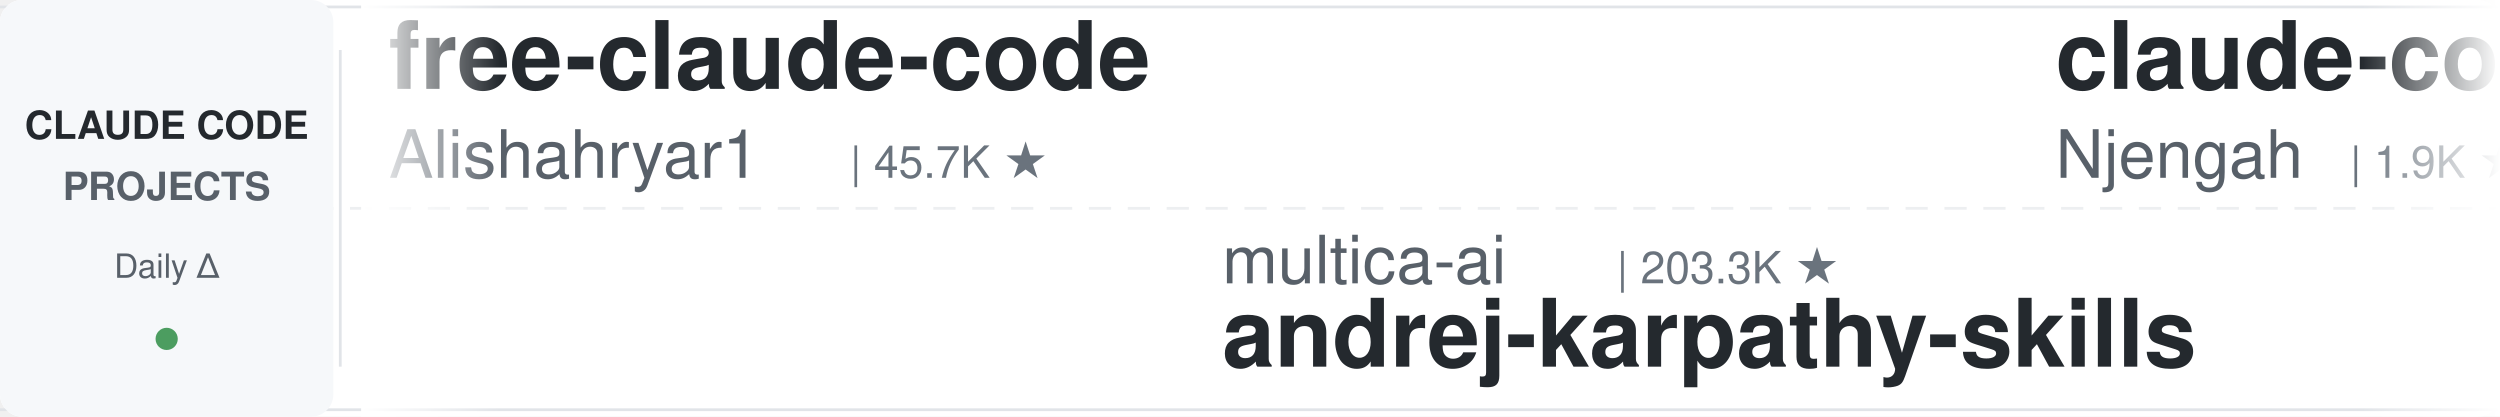
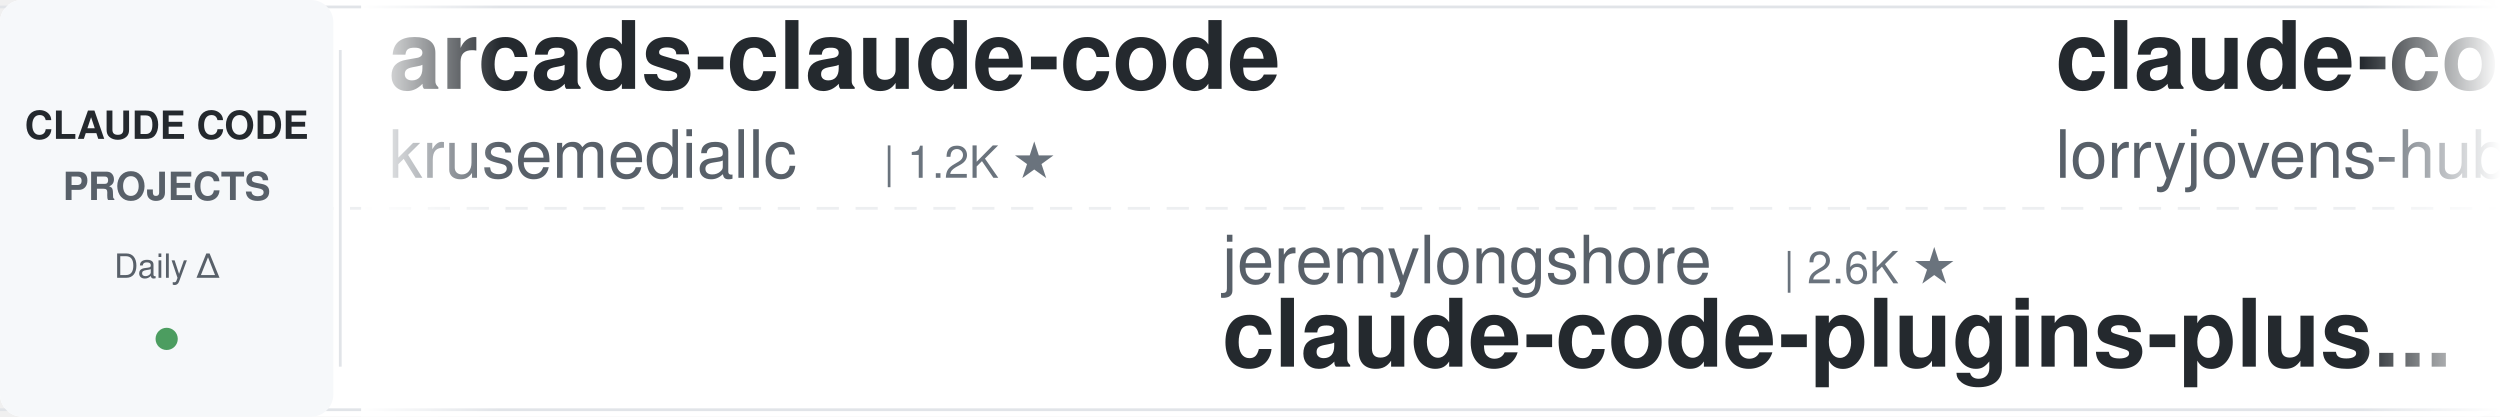
<svg xmlns="http://www.w3.org/2000/svg" width="900" height="150">
  <defs>
    <linearGradient id="leftFade" x1="0%" y1="0%" x2="100%" y2="0%">
      <stop offset="0%" style="stop-color:#ffffff;stop-opacity:1" />
      <stop offset="100%" style="stop-color:#ffffff;stop-opacity:0" />
    </linearGradient>
    <linearGradient id="rightFade" x1="0%" y1="0%" x2="100%" y2="0%">
      <stop offset="0%" style="stop-color:#ffffff;stop-opacity:0" />
      <stop offset="100%" style="stop-color:#ffffff;stop-opacity:1" />
    </linearGradient>
  </defs>
  <rect width="900" height="150" fill="#ffffff" rx="8" />
  <rect x="0" y="2" width="900" height="1" fill="#e1e4e8" />
  <rect x="0" y="147" width="900" height="1" fill="#e1e4e8" />
  <line x1="0" y1="75" x2="900" y2="75" stroke="#e1e4e8" stroke-width="1" stroke-dasharray="8 6" opacity="0.6" />
  <rect x="0" y="0" width="120" height="150" fill="#f6f8fa" rx="8" />
  <text x="60" y="50" font-family="-apple-system, BlinkMacSystemFont, 'Segoe UI', Helvetica, Arial, sans-serif" font-size="14" font-weight="600" fill="#24292e" text-anchor="middle">CLAUDE CODE</text>
  <text x="60" y="72" font-family="-apple-system, BlinkMacSystemFont, 'Segoe UI', Helvetica, Arial, sans-serif" font-size="14" font-weight="600" fill="#586069" text-anchor="middle">PROJECTS</text>
  <text x="60" y="100" font-family="-apple-system, BlinkMacSystemFont, 'Segoe UI', Helvetica, Arial, sans-serif" font-size="12" font-weight="500" fill="#586069" text-anchor="middle">Daily Δ</text>
  <circle cx="60" cy="122" r="4" fill="#22863a" opacity="0.8" />
  <rect x="122" y="18" width="1" height="114" fill="#e1e4e8" />
  <clipPath id="tickerClip">
    <rect x="130" y="0" width="770" height="150" />
  </clipPath>
  <g clip-path="url(#tickerClip)">
    <g id="tickerItems">
      <animateTransform attributeName="transform" attributeType="XML" type="translate" from="0 0" to="-3000 0" dur="54s" repeatCount="indefinite" />
      <g transform="translate(0, 0)">
-         <text x="140" y="32" font-family="-apple-system, BlinkMacSystemFont, 'Segoe UI', Helvetica, Arial, sans-serif" font-size="34" font-weight="600" fill="#24292e">free-claude-code</text>
-         <text x="140" y="64" font-family="-apple-system, BlinkMacSystemFont, 'Segoe UI', Helvetica, Arial, sans-serif" font-size="24" font-weight="400" fill="#586069">Alishahryar1</text>
-         <text x="306" y="64" font-family="-apple-system, BlinkMacSystemFont, 'Segoe UI', Helvetica, Arial, sans-serif" font-size="16" font-weight="500" fill="#6a737d">| 45.7K ★</text>
+         <text x="140" y="32" font-family="-apple-system, BlinkMacSystemFont, 'Segoe UI', Helvetica, Arial, sans-serif" font-size="34" font-weight="600" fill="#24292e">arcads-claude-code</text>
+         <text x="140" y="64" font-family="-apple-system, BlinkMacSystemFont, 'Segoe UI', Helvetica, Arial, sans-serif" font-size="24" font-weight="400" fill="#586069">krusemediallc</text>
+         <text x="318" y="64" font-family="-apple-system, BlinkMacSystemFont, 'Segoe UI', Helvetica, Arial, sans-serif" font-size="16" font-weight="500" fill="#6a737d">| 1.2K ★</text>
      </g>
      <g transform="translate(300, 0)">
-         <text x="140" y="102" font-family="-apple-system, BlinkMacSystemFont, 'Segoe UI', Helvetica, Arial, sans-serif" font-size="24" font-weight="400" fill="#586069">multica-ai</text>
-         <text x="282" y="102" font-family="-apple-system, BlinkMacSystemFont, 'Segoe UI', Helvetica, Arial, sans-serif" font-size="16" font-weight="500" fill="#6a737d">| 203.3K ★</text>
-         <text x="140" y="132" font-family="-apple-system, BlinkMacSystemFont, 'Segoe UI', Helvetica, Arial, sans-serif" font-size="34" font-weight="600" fill="#24292e">andrej-karpathy-skills</text>
+         <text x="140" y="102" font-family="-apple-system, BlinkMacSystemFont, 'Segoe UI', Helvetica, Arial, sans-serif" font-size="24" font-weight="400" fill="#586069">jeremylongshore</text>
+         <text x="342" y="102" font-family="-apple-system, BlinkMacSystemFont, 'Segoe UI', Helvetica, Arial, sans-serif" font-size="16" font-weight="500" fill="#6a737d">| 2.6K ★</text>
+         <text x="140" y="132" font-family="-apple-system, BlinkMacSystemFont, 'Segoe UI', Helvetica, Arial, sans-serif" font-size="34" font-weight="600" fill="#24292e">claude-code-plugins-plus...</text>
      </g>
      <g transform="translate(600, 0)">
-         <text x="140" y="32" font-family="-apple-system, BlinkMacSystemFont, 'Segoe UI', Helvetica, Arial, sans-serif" font-size="34" font-weight="600" fill="#24292e">claude-code-cheat-sheet</text>
-         <text x="140" y="64" font-family="-apple-system, BlinkMacSystemFont, 'Segoe UI', Helvetica, Arial, sans-serif" font-size="24" font-weight="400" fill="#586069">Njengah</text>
-         <text x="246" y="64" font-family="-apple-system, BlinkMacSystemFont, 'Segoe UI', Helvetica, Arial, sans-serif" font-size="16" font-weight="500" fill="#6a737d">| 1.9K ★</text>
+         <text x="140" y="32" font-family="-apple-system, BlinkMacSystemFont, 'Segoe UI', Helvetica, Arial, sans-serif" font-size="34" font-weight="600" fill="#24292e">claude-code-rust</text>
+         <text x="140" y="64" font-family="-apple-system, BlinkMacSystemFont, 'Segoe UI', Helvetica, Arial, sans-serif" font-size="24" font-weight="400" fill="#586069">lorryjovens-hub</text>
+         <text x="342" y="64" font-family="-apple-system, BlinkMacSystemFont, 'Segoe UI', Helvetica, Arial, sans-serif" font-size="16" font-weight="500" fill="#6a737d">| 1.7K ★</text>
      </g>
      <g transform="translate(900, 0)">
-         <text x="140" y="102" font-family="-apple-system, BlinkMacSystemFont, 'Segoe UI', Helvetica, Arial, sans-serif" font-size="24" font-weight="400" fill="#586069">xu-xiang</text>
-         <text x="258" y="102" font-family="-apple-system, BlinkMacSystemFont, 'Segoe UI', Helvetica, Arial, sans-serif" font-size="16" font-weight="500" fill="#6a737d">| 1.9K ★</text>
-         <text x="140" y="132" font-family="-apple-system, BlinkMacSystemFont, 'Segoe UI', Helvetica, Arial, sans-serif" font-size="34" font-weight="600" fill="#24292e">everything-claude-code-z...</text>
-       </g>
-       <g transform="translate(1200, 0)">
-         <text x="140" y="32" font-family="-apple-system, BlinkMacSystemFont, 'Segoe UI', Helvetica, Arial, sans-serif" font-size="34" font-weight="600" fill="#24292e">my-claude-code-setup</text>
-         <text x="140" y="64" font-family="-apple-system, BlinkMacSystemFont, 'Segoe UI', Helvetica, Arial, sans-serif" font-size="24" font-weight="400" fill="#586069">centminmod</text>
-         <text x="282" y="64" font-family="-apple-system, BlinkMacSystemFont, 'Segoe UI', Helvetica, Arial, sans-serif" font-size="16" font-weight="500" fill="#6a737d">| 2.6K ★</text>
-       </g>
-       <g transform="translate(1500, 0)">
        <text x="140" y="102" font-family="-apple-system, BlinkMacSystemFont, 'Segoe UI', Helvetica, Arial, sans-serif" font-size="24" font-weight="400" fill="#586069">lintsinghua</text>
        <text x="294" y="102" font-family="-apple-system, BlinkMacSystemFont, 'Segoe UI', Helvetica, Arial, sans-serif" font-size="16" font-weight="500" fill="#6a737d">| 4.1K ★</text>
        <text x="140" y="132" font-family="-apple-system, BlinkMacSystemFont, 'Segoe UI', Helvetica, Arial, sans-serif" font-size="34" font-weight="600" fill="#24292e">claude-code-book</text>
      </g>
+       <g transform="translate(1200, 0)">
+         <text x="140" y="32" font-family="-apple-system, BlinkMacSystemFont, 'Segoe UI', Helvetica, Arial, sans-serif" font-size="34" font-weight="600" fill="#24292e">awesome-claude-code</text>
+         <text x="140" y="64" font-family="-apple-system, BlinkMacSystemFont, 'Segoe UI', Helvetica, Arial, sans-serif" font-size="24" font-weight="400" fill="#586069">jqueryscript</text>
+         <text x="306" y="64" font-family="-apple-system, BlinkMacSystemFont, 'Segoe UI', Helvetica, Arial, sans-serif" font-size="16" font-weight="500" fill="#6a737d">| 501 ★</text>
+       </g>
+       <g transform="translate(1500, 0)">
+         <text x="140" y="102" font-family="-apple-system, BlinkMacSystemFont, 'Segoe UI', Helvetica, Arial, sans-serif" font-size="24" font-weight="400" fill="#586069">liuup</text>
+         <text x="222" y="102" font-family="-apple-system, BlinkMacSystemFont, 'Segoe UI', Helvetica, Arial, sans-serif" font-size="16" font-weight="500" fill="#6a737d">| 3.8K ★</text>
+         <text x="140" y="132" font-family="-apple-system, BlinkMacSystemFont, 'Segoe UI', Helvetica, Arial, sans-serif" font-size="34" font-weight="600" fill="#24292e">claude-code-analysis</text>
+       </g>
      <g transform="translate(1800, 0)">
-         <text x="140" y="32" font-family="-apple-system, BlinkMacSystemFont, 'Segoe UI', Helvetica, Arial, sans-serif" font-size="34" font-weight="600" fill="#24292e">claude-code-infrastructu...</text>
-         <text x="140" y="64" font-family="-apple-system, BlinkMacSystemFont, 'Segoe UI', Helvetica, Arial, sans-serif" font-size="24" font-weight="400" fill="#586069">diet103</text>
-         <text x="246" y="64" font-family="-apple-system, BlinkMacSystemFont, 'Segoe UI', Helvetica, Arial, sans-serif" font-size="16" font-weight="500" fill="#6a737d">| 10.0K ★</text>
+         <text x="140" y="32" font-family="-apple-system, BlinkMacSystemFont, 'Segoe UI', Helvetica, Arial, sans-serif" font-size="34" font-weight="600" fill="#24292e">claude-code-guide</text>
+         <text x="140" y="64" font-family="-apple-system, BlinkMacSystemFont, 'Segoe UI', Helvetica, Arial, sans-serif" font-size="24" font-weight="400" fill="#586069">zebbern</text>
+         <text x="246" y="64" font-family="-apple-system, BlinkMacSystemFont, 'Segoe UI', Helvetica, Arial, sans-serif" font-size="16" font-weight="500" fill="#6a737d">| 4.6K ★</text>
      </g>
      <g transform="translate(2100, 0)">
-         <text x="140" y="102" font-family="-apple-system, BlinkMacSystemFont, 'Segoe UI', Helvetica, Arial, sans-serif" font-size="24" font-weight="400" fill="#586069">luyao618</text>
-         <text x="258" y="102" font-family="-apple-system, BlinkMacSystemFont, 'Segoe UI', Helvetica, Arial, sans-serif" font-size="16" font-weight="500" fill="#6a737d">| 1.7K ★</text>
-         <text x="140" y="132" font-family="-apple-system, BlinkMacSystemFont, 'Segoe UI', Helvetica, Arial, sans-serif" font-size="34" font-weight="600" fill="#24292e">Claude-Code-Source-Study</text>
+         <text x="140" y="102" font-family="-apple-system, BlinkMacSystemFont, 'Segoe UI', Helvetica, Arial, sans-serif" font-size="24" font-weight="400" fill="#586069">VoltAgent</text>
+         <text x="270" y="102" font-family="-apple-system, BlinkMacSystemFont, 'Segoe UI', Helvetica, Arial, sans-serif" font-size="16" font-weight="500" fill="#6a737d">| 24.4K ★</text>
+         <text x="140" y="132" font-family="-apple-system, BlinkMacSystemFont, 'Segoe UI', Helvetica, Arial, sans-serif" font-size="34" font-weight="600" fill="#24292e">awesome-claude-code-suba...</text>
      </g>
      <g transform="translate(2400, 0)">
-         <text x="140" y="32" font-family="-apple-system, BlinkMacSystemFont, 'Segoe UI', Helvetica, Arial, sans-serif" font-size="34" font-weight="600" fill="#24292e">Open-ClaudeCode</text>
-         <text x="140" y="64" font-family="-apple-system, BlinkMacSystemFont, 'Segoe UI', Helvetica, Arial, sans-serif" font-size="24" font-weight="400" fill="#586069">LING71671</text>
-         <text x="270" y="64" font-family="-apple-system, BlinkMacSystemFont, 'Segoe UI', Helvetica, Arial, sans-serif" font-size="16" font-weight="500" fill="#6a737d">| 945 ★</text>
+         <text x="140" y="32" font-family="-apple-system, BlinkMacSystemFont, 'Segoe UI', Helvetica, Arial, sans-serif" font-size="34" font-weight="600" fill="#24292e">claude-code-cli</text>
+         <text x="140" y="64" font-family="-apple-system, BlinkMacSystemFont, 'Segoe UI', Helvetica, Arial, sans-serif" font-size="24" font-weight="400" fill="#586069">huangserva</text>
+         <text x="282" y="64" font-family="-apple-system, BlinkMacSystemFont, 'Segoe UI', Helvetica, Arial, sans-serif" font-size="16" font-weight="500" fill="#6a737d">| 623 ★</text>
      </g>
      <g transform="translate(2700, 0)">
-         <text x="140" y="102" font-family="-apple-system, BlinkMacSystemFont, 'Segoe UI', Helvetica, Arial, sans-serif" font-size="24" font-weight="400" fill="#586069">frankbria</text>
-         <text x="270" y="102" font-family="-apple-system, BlinkMacSystemFont, 'Segoe UI', Helvetica, Arial, sans-serif" font-size="16" font-weight="500" fill="#6a737d">| 9.6K ★</text>
-         <text x="140" y="132" font-family="-apple-system, BlinkMacSystemFont, 'Segoe UI', Helvetica, Arial, sans-serif" font-size="34" font-weight="600" fill="#24292e">ralph-claude-code</text>
+         <text x="140" y="102" font-family="-apple-system, BlinkMacSystemFont, 'Segoe UI', Helvetica, Arial, sans-serif" font-size="24" font-weight="400" fill="#586069">digitalsamba</text>
+         <text x="306" y="102" font-family="-apple-system, BlinkMacSystemFont, 'Segoe UI', Helvetica, Arial, sans-serif" font-size="16" font-weight="500" fill="#6a737d">| 1.9K ★</text>
+         <text x="140" y="132" font-family="-apple-system, BlinkMacSystemFont, 'Segoe UI', Helvetica, Arial, sans-serif" font-size="34" font-weight="600" fill="#24292e">claude-code-video-toolki...</text>
      </g>
      <g transform="translate(3000, 0)">
-         <text x="140" y="32" font-family="-apple-system, BlinkMacSystemFont, 'Segoe UI', Helvetica, Arial, sans-serif" font-size="34" font-weight="600" fill="#24292e">free-claude-code</text>
-         <text x="140" y="64" font-family="-apple-system, BlinkMacSystemFont, 'Segoe UI', Helvetica, Arial, sans-serif" font-size="24" font-weight="400" fill="#586069">Alishahryar1</text>
-         <text x="306" y="64" font-family="-apple-system, BlinkMacSystemFont, 'Segoe UI', Helvetica, Arial, sans-serif" font-size="16" font-weight="500" fill="#6a737d">| 45.7K ★</text>
+         <text x="140" y="32" font-family="-apple-system, BlinkMacSystemFont, 'Segoe UI', Helvetica, Arial, sans-serif" font-size="34" font-weight="600" fill="#24292e">arcads-claude-code</text>
+         <text x="140" y="64" font-family="-apple-system, BlinkMacSystemFont, 'Segoe UI', Helvetica, Arial, sans-serif" font-size="24" font-weight="400" fill="#586069">krusemediallc</text>
+         <text x="318" y="64" font-family="-apple-system, BlinkMacSystemFont, 'Segoe UI', Helvetica, Arial, sans-serif" font-size="16" font-weight="500" fill="#6a737d">| 1.2K ★</text>
      </g>
      <g transform="translate(3300, 0)">
-         <text x="140" y="102" font-family="-apple-system, BlinkMacSystemFont, 'Segoe UI', Helvetica, Arial, sans-serif" font-size="24" font-weight="400" fill="#586069">multica-ai</text>
-         <text x="282" y="102" font-family="-apple-system, BlinkMacSystemFont, 'Segoe UI', Helvetica, Arial, sans-serif" font-size="16" font-weight="500" fill="#6a737d">| 203.3K ★</text>
-         <text x="140" y="132" font-family="-apple-system, BlinkMacSystemFont, 'Segoe UI', Helvetica, Arial, sans-serif" font-size="34" font-weight="600" fill="#24292e">andrej-karpathy-skills</text>
+         <text x="140" y="102" font-family="-apple-system, BlinkMacSystemFont, 'Segoe UI', Helvetica, Arial, sans-serif" font-size="24" font-weight="400" fill="#586069">jeremylongshore</text>
+         <text x="342" y="102" font-family="-apple-system, BlinkMacSystemFont, 'Segoe UI', Helvetica, Arial, sans-serif" font-size="16" font-weight="500" fill="#6a737d">| 2.6K ★</text>
+         <text x="140" y="132" font-family="-apple-system, BlinkMacSystemFont, 'Segoe UI', Helvetica, Arial, sans-serif" font-size="34" font-weight="600" fill="#24292e">claude-code-plugins-plus...</text>
      </g>
      <g transform="translate(3600, 0)">
-         <text x="140" y="32" font-family="-apple-system, BlinkMacSystemFont, 'Segoe UI', Helvetica, Arial, sans-serif" font-size="34" font-weight="600" fill="#24292e">claude-code-cheat-sheet</text>
-         <text x="140" y="64" font-family="-apple-system, BlinkMacSystemFont, 'Segoe UI', Helvetica, Arial, sans-serif" font-size="24" font-weight="400" fill="#586069">Njengah</text>
-         <text x="246" y="64" font-family="-apple-system, BlinkMacSystemFont, 'Segoe UI', Helvetica, Arial, sans-serif" font-size="16" font-weight="500" fill="#6a737d">| 1.9K ★</text>
+         <text x="140" y="32" font-family="-apple-system, BlinkMacSystemFont, 'Segoe UI', Helvetica, Arial, sans-serif" font-size="34" font-weight="600" fill="#24292e">claude-code-rust</text>
+         <text x="140" y="64" font-family="-apple-system, BlinkMacSystemFont, 'Segoe UI', Helvetica, Arial, sans-serif" font-size="24" font-weight="400" fill="#586069">lorryjovens-hub</text>
+         <text x="342" y="64" font-family="-apple-system, BlinkMacSystemFont, 'Segoe UI', Helvetica, Arial, sans-serif" font-size="16" font-weight="500" fill="#6a737d">| 1.7K ★</text>
      </g>
      <g transform="translate(3900, 0)">
-         <text x="140" y="102" font-family="-apple-system, BlinkMacSystemFont, 'Segoe UI', Helvetica, Arial, sans-serif" font-size="24" font-weight="400" fill="#586069">xu-xiang</text>
-         <text x="258" y="102" font-family="-apple-system, BlinkMacSystemFont, 'Segoe UI', Helvetica, Arial, sans-serif" font-size="16" font-weight="500" fill="#6a737d">| 1.9K ★</text>
-         <text x="140" y="132" font-family="-apple-system, BlinkMacSystemFont, 'Segoe UI', Helvetica, Arial, sans-serif" font-size="34" font-weight="600" fill="#24292e">everything-claude-code-z...</text>
+         <text x="140" y="102" font-family="-apple-system, BlinkMacSystemFont, 'Segoe UI', Helvetica, Arial, sans-serif" font-size="24" font-weight="400" fill="#586069">lintsinghua</text>
+         <text x="294" y="102" font-family="-apple-system, BlinkMacSystemFont, 'Segoe UI', Helvetica, Arial, sans-serif" font-size="16" font-weight="500" fill="#6a737d">| 4.1K ★</text>
+         <text x="140" y="132" font-family="-apple-system, BlinkMacSystemFont, 'Segoe UI', Helvetica, Arial, sans-serif" font-size="34" font-weight="600" fill="#24292e">claude-code-book</text>
      </g>
    </g>
  </g>
  <rect x="130" y="0" width="50" height="150" fill="url(#leftFade)" />
  <rect x="850" y="0" width="50" height="150" fill="url(#rightFade)" />
</svg>
